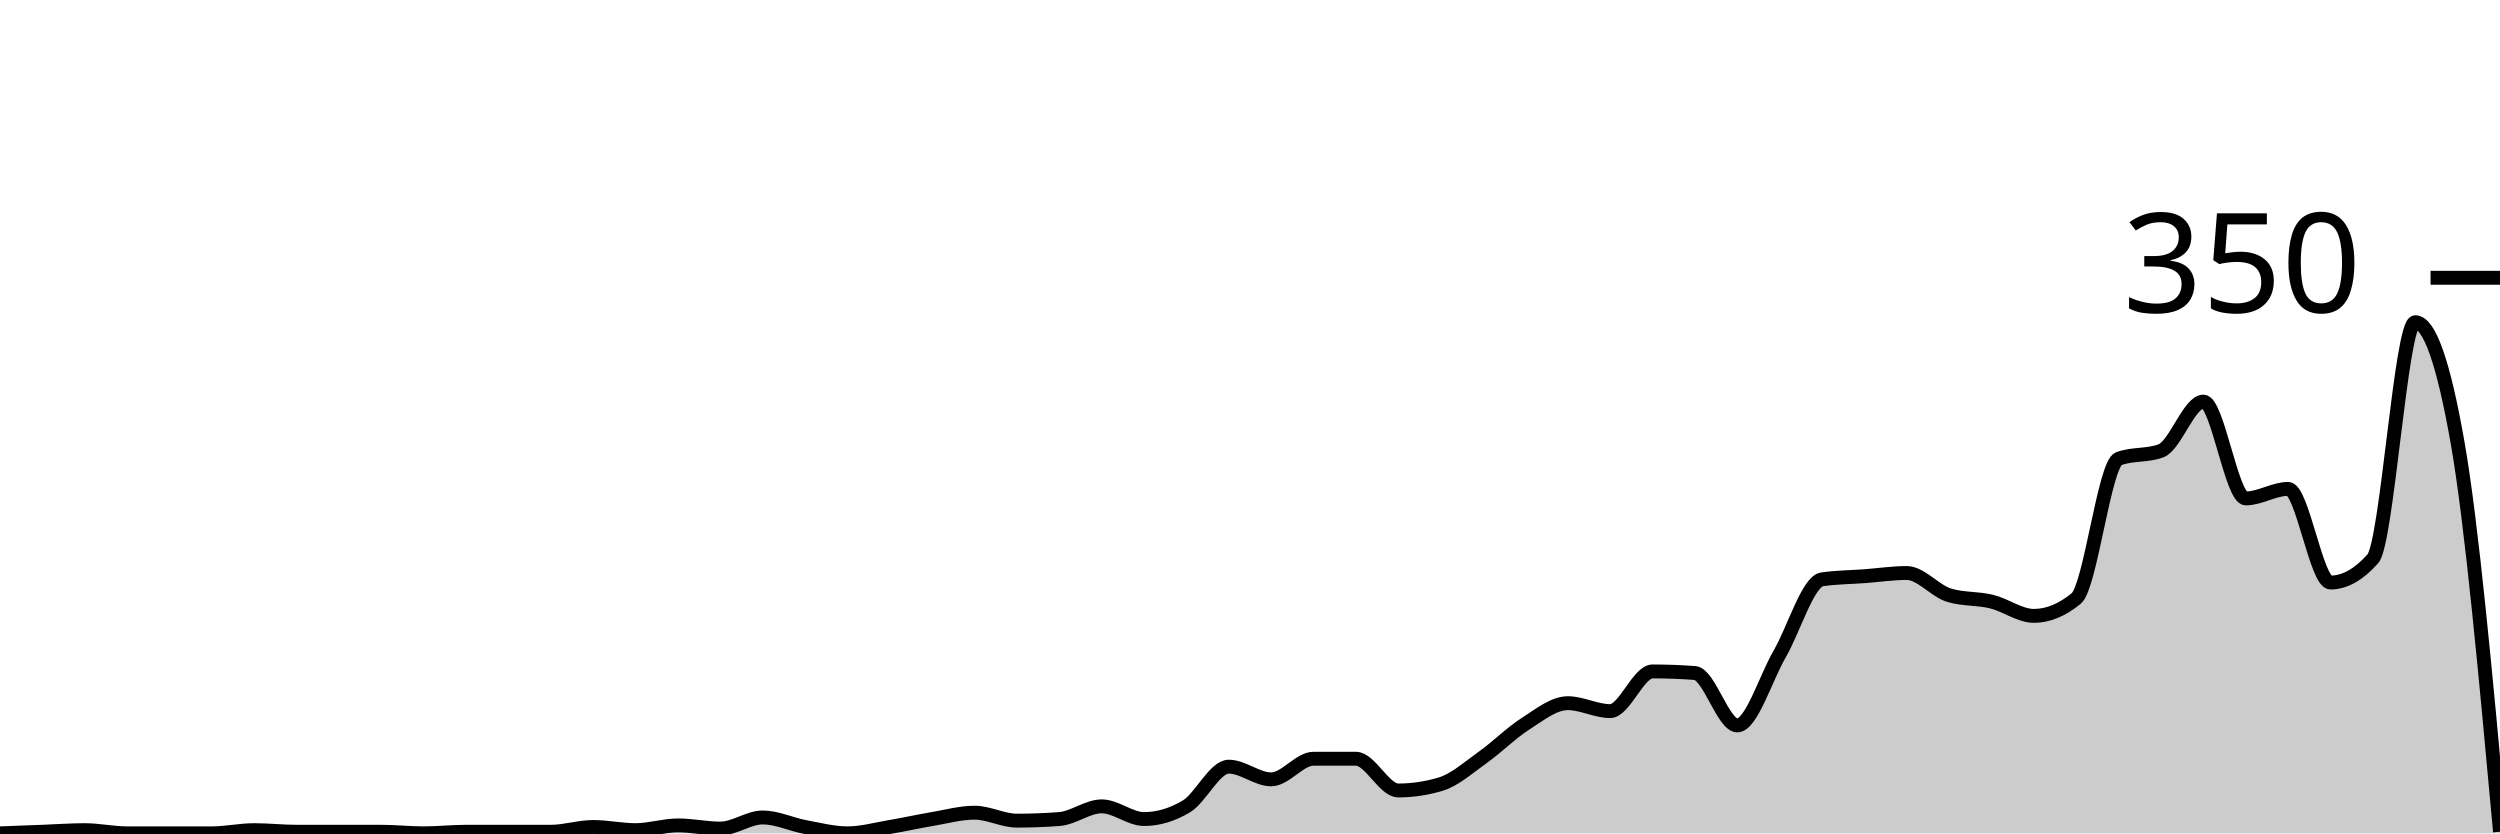
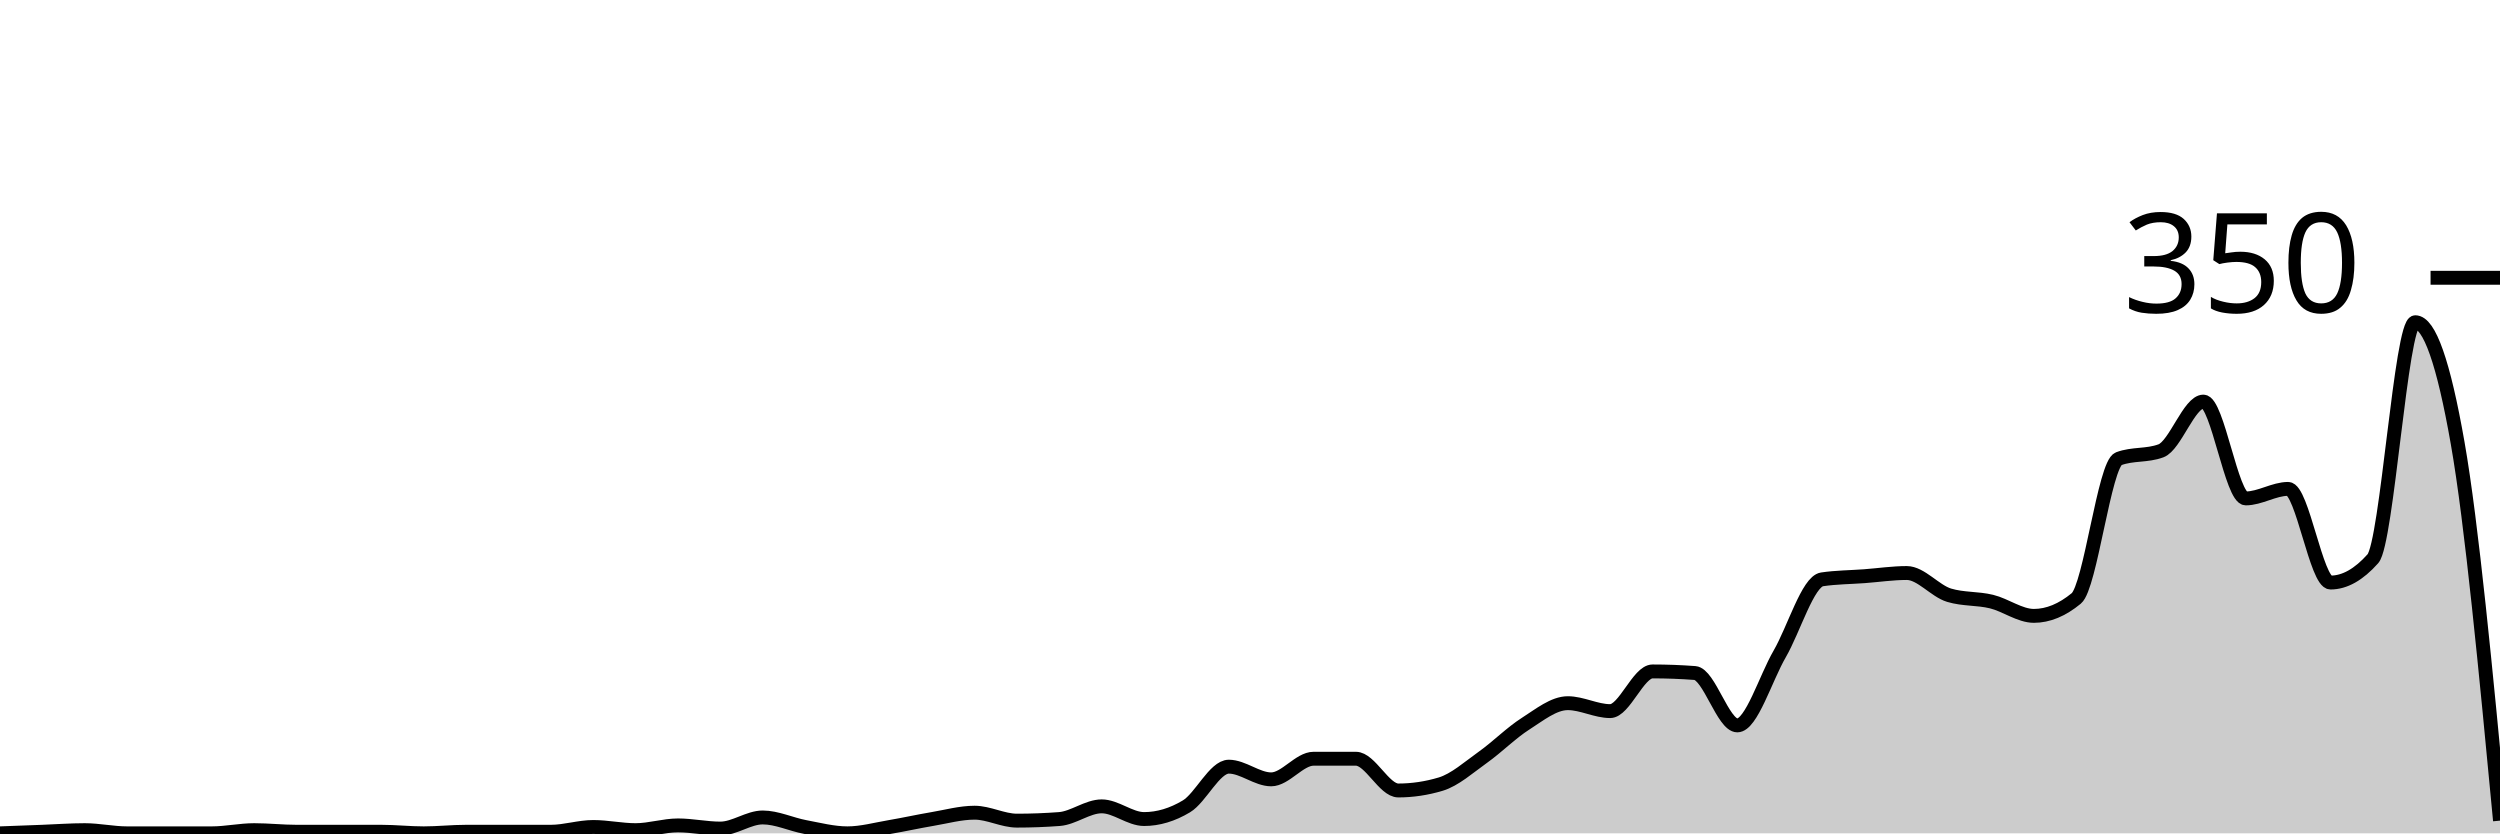
<svg xmlns="http://www.w3.org/2000/svg" viewBox="0 0 180 60">
  <g transform="translate(0,20)">
-     <path class="area" fill="rgba(0, 0, 0, 0.2)" d="M0,40C1.017,39.962,2.034,39.924,3.051,39.886C4.068,39.848,5.085,39.771,6.102,39.771C7.119,39.771,8.136,40,9.153,40C10.169,40,11.186,40,12.203,40C13.22,40,14.237,40,15.254,40C16.271,40,17.288,39.771,18.305,39.771C19.322,39.771,20.339,39.886,21.356,39.886C22.373,39.886,23.39,39.886,24.407,39.886C25.424,39.886,26.441,39.886,27.458,39.886C28.475,39.886,29.492,40,30.508,40C31.525,40,32.542,39.886,33.559,39.886C34.576,39.886,35.593,39.886,36.61,39.886C37.627,39.886,38.644,39.886,39.661,39.886C40.678,39.886,41.695,39.543,42.712,39.543C43.729,39.543,44.746,39.771,45.763,39.771C46.78,39.771,47.797,39.429,48.814,39.429C49.831,39.429,50.847,39.657,51.864,39.657C52.881,39.657,53.898,38.857,54.915,38.857C55.932,38.857,56.949,39.352,57.966,39.543C58.983,39.733,60,40,61.017,40C62.034,40,63.051,39.714,64.068,39.543C65.085,39.371,66.102,39.143,67.119,38.971C68.136,38.8,69.153,38.514,70.169,38.514C71.186,38.514,72.203,39.086,73.22,39.086C74.237,39.086,75.254,39.048,76.271,38.971C77.288,38.895,78.305,38.057,79.322,38.057C80.339,38.057,81.356,38.971,82.373,38.971C83.39,38.971,84.407,38.667,85.424,38.057C86.441,37.448,87.458,35.2,88.475,35.2C89.492,35.2,90.508,36.114,91.525,36.114C92.542,36.114,93.559,34.629,94.576,34.629C95.593,34.629,96.61,34.629,97.627,34.629C98.644,34.629,99.661,36.914,100.678,36.914C101.695,36.914,102.712,36.762,103.729,36.457C104.746,36.152,105.763,35.238,106.78,34.514C107.797,33.79,108.814,32.762,109.831,32.114C110.847,31.467,111.864,30.629,112.881,30.629C113.898,30.629,114.915,31.2,115.932,31.2C116.949,31.2,117.966,28.343,118.983,28.343C120,28.343,121.017,28.381,122.034,28.457C123.051,28.533,124.068,32.229,125.085,32.229C126.102,32.229,127.119,28.838,128.136,27.086C129.153,25.333,130.169,21.867,131.186,21.714C132.203,21.562,133.22,21.562,134.237,21.486C135.254,21.41,136.271,21.257,137.288,21.257C138.305,21.257,139.322,22.552,140.339,22.857C141.356,23.162,142.373,23.067,143.39,23.314C144.407,23.562,145.424,24.343,146.441,24.343C147.458,24.343,148.475,23.924,149.492,23.086C150.508,22.248,151.525,13.41,152.542,13.029C153.559,12.648,154.576,12.838,155.593,12.457C156.61,12.076,157.627,8.914,158.644,8.914C159.661,8.914,160.678,15.886,161.695,15.886C162.712,15.886,163.729,15.2,164.746,15.2C165.763,15.2,166.78,21.943,167.797,21.943C168.814,21.943,169.831,21.371,170.847,20.229C171.864,19.086,172.881,3.2,173.898,3.2C174.915,3.2,175.932,6.095,176.949,11.886C177.966,17.676,178.983,28.781,180,39.886L180,40C178.983,40,177.966,40,176.949,40C175.932,40,174.915,40,173.898,40C172.881,40,171.864,40,170.847,40C169.831,40,168.814,40,167.797,40C166.78,40,165.763,40,164.746,40C163.729,40,162.712,40,161.695,40C160.678,40,159.661,40,158.644,40C157.627,40,156.61,40,155.593,40C154.576,40,153.559,40,152.542,40C151.525,40,150.508,40,149.492,40C148.475,40,147.458,40,146.441,40C145.424,40,144.407,40,143.39,40C142.373,40,141.356,40,140.339,40C139.322,40,138.305,40,137.288,40C136.271,40,135.254,40,134.237,40C133.22,40,132.203,40,131.186,40C130.169,40,129.153,40,128.136,40C127.119,40,126.102,40,125.085,40C124.068,40,123.051,40,122.034,40C121.017,40,120,40,118.983,40C117.966,40,116.949,40,115.932,40C114.915,40,113.898,40,112.881,40C111.864,40,110.847,40,109.831,40C108.814,40,107.797,40,106.78,40C105.763,40,104.746,40,103.729,40C102.712,40,101.695,40,100.678,40C99.661,40,98.644,40,97.627,40C96.61,40,95.593,40,94.576,40C93.559,40,92.542,40,91.525,40C90.508,40,89.492,40,88.475,40C87.458,40,86.441,40,85.424,40C84.407,40,83.39,40,82.373,40C81.356,40,80.339,40,79.322,40C78.305,40,77.288,40,76.271,40C75.254,40,74.237,40,73.22,40C72.203,40,71.186,40,70.169,40C69.153,40,68.136,40,67.119,40C66.102,40,65.085,40,64.068,40C63.051,40,62.034,40,61.017,40C60,40,58.983,40,57.966,40C56.949,40,55.932,40,54.915,40C53.898,40,52.881,40,51.864,40C50.847,40,49.831,40,48.814,40C47.797,40,46.78,40,45.763,40C44.746,40,43.729,40,42.712,40C41.695,40,40.678,40,39.661,40C38.644,40,37.627,40,36.61,40C35.593,40,34.576,40,33.559,40C32.542,40,31.525,40,30.508,40C29.492,40,28.475,40,27.458,40C26.441,40,25.424,40,24.407,40C23.39,40,22.373,40,21.356,40C20.339,40,19.322,40,18.305,40C17.288,40,16.271,40,15.254,40C14.237,40,13.22,40,12.203,40C11.186,40,10.169,40,9.153,40C8.136,40,7.119,40,6.102,40C5.085,40,4.068,40,3.051,40C2.034,40,1.017,40,0,40Z" />
-     <path class="line" stroke="black" fill="none" d="M0,40C1.017,39.962,2.034,39.924,3.051,39.886C4.068,39.848,5.085,39.771,6.102,39.771C7.119,39.771,8.136,40,9.153,40C10.169,40,11.186,40,12.203,40C13.22,40,14.237,40,15.254,40C16.271,40,17.288,39.771,18.305,39.771C19.322,39.771,20.339,39.886,21.356,39.886C22.373,39.886,23.39,39.886,24.407,39.886C25.424,39.886,26.441,39.886,27.458,39.886C28.475,39.886,29.492,40,30.508,40C31.525,40,32.542,39.886,33.559,39.886C34.576,39.886,35.593,39.886,36.61,39.886C37.627,39.886,38.644,39.886,39.661,39.886C40.678,39.886,41.695,39.543,42.712,39.543C43.729,39.543,44.746,39.771,45.763,39.771C46.78,39.771,47.797,39.429,48.814,39.429C49.831,39.429,50.847,39.657,51.864,39.657C52.881,39.657,53.898,38.857,54.915,38.857C55.932,38.857,56.949,39.352,57.966,39.543C58.983,39.733,60,40,61.017,40C62.034,40,63.051,39.714,64.068,39.543C65.085,39.371,66.102,39.143,67.119,38.971C68.136,38.8,69.153,38.514,70.169,38.514C71.186,38.514,72.203,39.086,73.22,39.086C74.237,39.086,75.254,39.048,76.271,38.971C77.288,38.895,78.305,38.057,79.322,38.057C80.339,38.057,81.356,38.971,82.373,38.971C83.39,38.971,84.407,38.667,85.424,38.057C86.441,37.448,87.458,35.2,88.475,35.2C89.492,35.2,90.508,36.114,91.525,36.114C92.542,36.114,93.559,34.629,94.576,34.629C95.593,34.629,96.61,34.629,97.627,34.629C98.644,34.629,99.661,36.914,100.678,36.914C101.695,36.914,102.712,36.762,103.729,36.457C104.746,36.152,105.763,35.238,106.78,34.514C107.797,33.79,108.814,32.762,109.831,32.114C110.847,31.467,111.864,30.629,112.881,30.629C113.898,30.629,114.915,31.2,115.932,31.2C116.949,31.2,117.966,28.343,118.983,28.343C120,28.343,121.017,28.381,122.034,28.457C123.051,28.533,124.068,32.229,125.085,32.229C126.102,32.229,127.119,28.838,128.136,27.086C129.153,25.333,130.169,21.867,131.186,21.714C132.203,21.562,133.22,21.562,134.237,21.486C135.254,21.41,136.271,21.257,137.288,21.257C138.305,21.257,139.322,22.552,140.339,22.857C141.356,23.162,142.373,23.067,143.39,23.314C144.407,23.562,145.424,24.343,146.441,24.343C147.458,24.343,148.475,23.924,149.492,23.086C150.508,22.248,151.525,13.41,152.542,13.029C153.559,12.648,154.576,12.838,155.593,12.457C156.61,12.076,157.627,8.914,158.644,8.914C159.661,8.914,160.678,15.886,161.695,15.886C162.712,15.886,163.729,15.2,164.746,15.2C165.763,15.2,166.78,21.943,167.797,21.943C168.814,21.943,169.831,21.371,170.847,20.229C171.864,19.086,172.881,3.2,173.898,3.2C174.915,3.2,175.932,6.095,176.949,11.886C177.966,17.676,178.983,28.781,180,39.886" />
+     <path class="area" fill="rgba(0, 0, 0, 0.2)" d="M0,40C1.017,39.962,2.034,39.924,3.051,39.886C4.068,39.848,5.085,39.771,6.102,39.771C7.119,39.771,8.136,40,9.153,40C10.169,40,11.186,40,12.203,40C13.22,40,14.237,40,15.254,40C16.271,40,17.288,39.771,18.305,39.771C19.322,39.771,20.339,39.886,21.356,39.886C22.373,39.886,23.39,39.886,24.407,39.886C25.424,39.886,26.441,39.886,27.458,39.886C28.475,39.886,29.492,40,30.508,40C31.525,40,32.542,39.886,33.559,39.886C34.576,39.886,35.593,39.886,36.61,39.886C37.627,39.886,38.644,39.886,39.661,39.886C40.678,39.886,41.695,39.543,42.712,39.543C43.729,39.543,44.746,39.771,45.763,39.771C46.78,39.771,47.797,39.429,48.814,39.429C49.831,39.429,50.847,39.657,51.864,39.657C52.881,39.657,53.898,38.857,54.915,38.857C55.932,38.857,56.949,39.352,57.966,39.543C58.983,39.733,60,40,61.017,40C62.034,40,63.051,39.714,64.068,39.543C65.085,39.371,66.102,39.143,67.119,38.971C68.136,38.8,69.153,38.514,70.169,38.514C71.186,38.514,72.203,39.086,73.22,39.086C74.237,39.086,75.254,39.048,76.271,38.971C77.288,38.895,78.305,38.057,79.322,38.057C80.339,38.057,81.356,38.971,82.373,38.971C83.39,38.971,84.407,38.667,85.424,38.057C86.441,37.448,87.458,35.2,88.475,35.2C89.492,35.2,90.508,36.114,91.525,36.114C92.542,36.114,93.559,34.629,94.576,34.629C95.593,34.629,96.61,34.629,97.627,34.629C98.644,34.629,99.661,36.914,100.678,36.914C101.695,36.914,102.712,36.762,103.729,36.457C104.746,36.152,105.763,35.238,106.78,34.514C107.797,33.79,108.814,32.762,109.831,32.114C110.847,31.467,111.864,30.629,112.881,30.629C113.898,30.629,114.915,31.2,115.932,31.2C116.949,31.2,117.966,28.343,118.983,28.343C120,28.343,121.017,28.381,122.034,28.457C123.051,28.533,124.068,32.229,125.085,32.229C126.102,32.229,127.119,28.838,128.136,27.086C129.153,25.333,130.169,21.867,131.186,21.714C132.203,21.562,133.22,21.562,134.237,21.486C135.254,21.41,136.271,21.257,137.288,21.257C138.305,21.257,139.322,22.552,140.339,22.857C141.356,23.162,142.373,23.067,143.39,23.314C144.407,23.562,145.424,24.343,146.441,24.343C147.458,24.343,148.475,23.924,149.492,23.086C150.508,22.248,151.525,13.41,152.542,13.029C153.559,12.648,154.576,12.838,155.593,12.457C156.61,12.076,157.627,8.914,158.644,8.914C159.661,8.914,160.678,15.886,161.695,15.886C162.712,15.886,163.729,15.2,164.746,15.2C165.763,15.2,166.78,21.943,167.797,21.943C168.814,21.943,169.831,21.371,170.847,20.229C171.864,19.086,172.881,3.2,173.898,3.2C174.915,3.2,175.932,6.095,176.949,11.886C177.966,17.676,178.983,28.381,180,39.086L180,40C178.983,40,177.966,40,176.949,40C175.932,40,174.915,40,173.898,40C172.881,40,171.864,40,170.847,40C169.831,40,168.814,40,167.797,40C166.78,40,165.763,40,164.746,40C163.729,40,162.712,40,161.695,40C160.678,40,159.661,40,158.644,40C157.627,40,156.61,40,155.593,40C154.576,40,153.559,40,152.542,40C151.525,40,150.508,40,149.492,40C148.475,40,147.458,40,146.441,40C145.424,40,144.407,40,143.39,40C142.373,40,141.356,40,140.339,40C139.322,40,138.305,40,137.288,40C136.271,40,135.254,40,134.237,40C133.22,40,132.203,40,131.186,40C130.169,40,129.153,40,128.136,40C127.119,40,126.102,40,125.085,40C124.068,40,123.051,40,122.034,40C121.017,40,120,40,118.983,40C117.966,40,116.949,40,115.932,40C114.915,40,113.898,40,112.881,40C111.864,40,110.847,40,109.831,40C108.814,40,107.797,40,106.78,40C105.763,40,104.746,40,103.729,40C102.712,40,101.695,40,100.678,40C99.661,40,98.644,40,97.627,40C96.61,40,95.593,40,94.576,40C93.559,40,92.542,40,91.525,40C90.508,40,89.492,40,88.475,40C87.458,40,86.441,40,85.424,40C84.407,40,83.39,40,82.373,40C81.356,40,80.339,40,79.322,40C78.305,40,77.288,40,76.271,40C75.254,40,74.237,40,73.22,40C72.203,40,71.186,40,70.169,40C69.153,40,68.136,40,67.119,40C66.102,40,65.085,40,64.068,40C63.051,40,62.034,40,61.017,40C60,40,58.983,40,57.966,40C56.949,40,55.932,40,54.915,40C53.898,40,52.881,40,51.864,40C50.847,40,49.831,40,48.814,40C47.797,40,46.78,40,45.763,40C44.746,40,43.729,40,42.712,40C41.695,40,40.678,40,39.661,40C38.644,40,37.627,40,36.61,40C35.593,40,34.576,40,33.559,40C32.542,40,31.525,40,30.508,40C29.492,40,28.475,40,27.458,40C26.441,40,25.424,40,24.407,40C23.39,40,22.373,40,21.356,40C20.339,40,19.322,40,18.305,40C17.288,40,16.271,40,15.254,40C14.237,40,13.22,40,12.203,40C11.186,40,10.169,40,9.153,40C8.136,40,7.119,40,6.102,40C5.085,40,4.068,40,3.051,40C2.034,40,1.017,40,0,40Z" />
+     <path class="line" stroke="black" fill="none" d="M0,40C1.017,39.962,2.034,39.924,3.051,39.886C4.068,39.848,5.085,39.771,6.102,39.771C7.119,39.771,8.136,40,9.153,40C10.169,40,11.186,40,12.203,40C13.22,40,14.237,40,15.254,40C16.271,40,17.288,39.771,18.305,39.771C19.322,39.771,20.339,39.886,21.356,39.886C22.373,39.886,23.39,39.886,24.407,39.886C25.424,39.886,26.441,39.886,27.458,39.886C28.475,39.886,29.492,40,30.508,40C31.525,40,32.542,39.886,33.559,39.886C34.576,39.886,35.593,39.886,36.61,39.886C37.627,39.886,38.644,39.886,39.661,39.886C40.678,39.886,41.695,39.543,42.712,39.543C43.729,39.543,44.746,39.771,45.763,39.771C46.78,39.771,47.797,39.429,48.814,39.429C49.831,39.429,50.847,39.657,51.864,39.657C52.881,39.657,53.898,38.857,54.915,38.857C55.932,38.857,56.949,39.352,57.966,39.543C58.983,39.733,60,40,61.017,40C62.034,40,63.051,39.714,64.068,39.543C65.085,39.371,66.102,39.143,67.119,38.971C68.136,38.8,69.153,38.514,70.169,38.514C71.186,38.514,72.203,39.086,73.22,39.086C74.237,39.086,75.254,39.048,76.271,38.971C77.288,38.895,78.305,38.057,79.322,38.057C80.339,38.057,81.356,38.971,82.373,38.971C83.39,38.971,84.407,38.667,85.424,38.057C86.441,37.448,87.458,35.2,88.475,35.2C89.492,35.2,90.508,36.114,91.525,36.114C92.542,36.114,93.559,34.629,94.576,34.629C95.593,34.629,96.61,34.629,97.627,34.629C98.644,34.629,99.661,36.914,100.678,36.914C101.695,36.914,102.712,36.762,103.729,36.457C104.746,36.152,105.763,35.238,106.78,34.514C107.797,33.79,108.814,32.762,109.831,32.114C110.847,31.467,111.864,30.629,112.881,30.629C113.898,30.629,114.915,31.2,115.932,31.2C116.949,31.2,117.966,28.343,118.983,28.343C120,28.343,121.017,28.381,122.034,28.457C123.051,28.533,124.068,32.229,125.085,32.229C126.102,32.229,127.119,28.838,128.136,27.086C129.153,25.333,130.169,21.867,131.186,21.714C132.203,21.562,133.22,21.562,134.237,21.486C135.254,21.41,136.271,21.257,137.288,21.257C138.305,21.257,139.322,22.552,140.339,22.857C141.356,23.162,142.373,23.067,143.39,23.314C144.407,23.562,145.424,24.343,146.441,24.343C147.458,24.343,148.475,23.924,149.492,23.086C150.508,22.248,151.525,13.41,152.542,13.029C153.559,12.648,154.576,12.838,155.593,12.457C156.61,12.076,157.627,8.914,158.644,8.914C159.661,8.914,160.678,15.886,161.695,15.886C162.712,15.886,163.729,15.2,164.746,15.2C165.763,15.2,166.78,21.943,167.797,21.943C168.814,21.943,169.831,21.371,170.847,20.229C171.864,19.086,172.881,3.2,173.898,3.2C174.915,3.2,175.932,6.095,176.949,11.886C177.966,17.676,178.983,28.381,180,39.086" />
    <path class="axis-ceiling" stroke-width="1" stroke="black" fill="none" d="M175,0L180,0" />
    <text class="axis-ceiling-label" font-family="sans-serif" text-anchor="end" font-size="10px" x="170" y="2.5">350</text>
  </g>
</svg>
